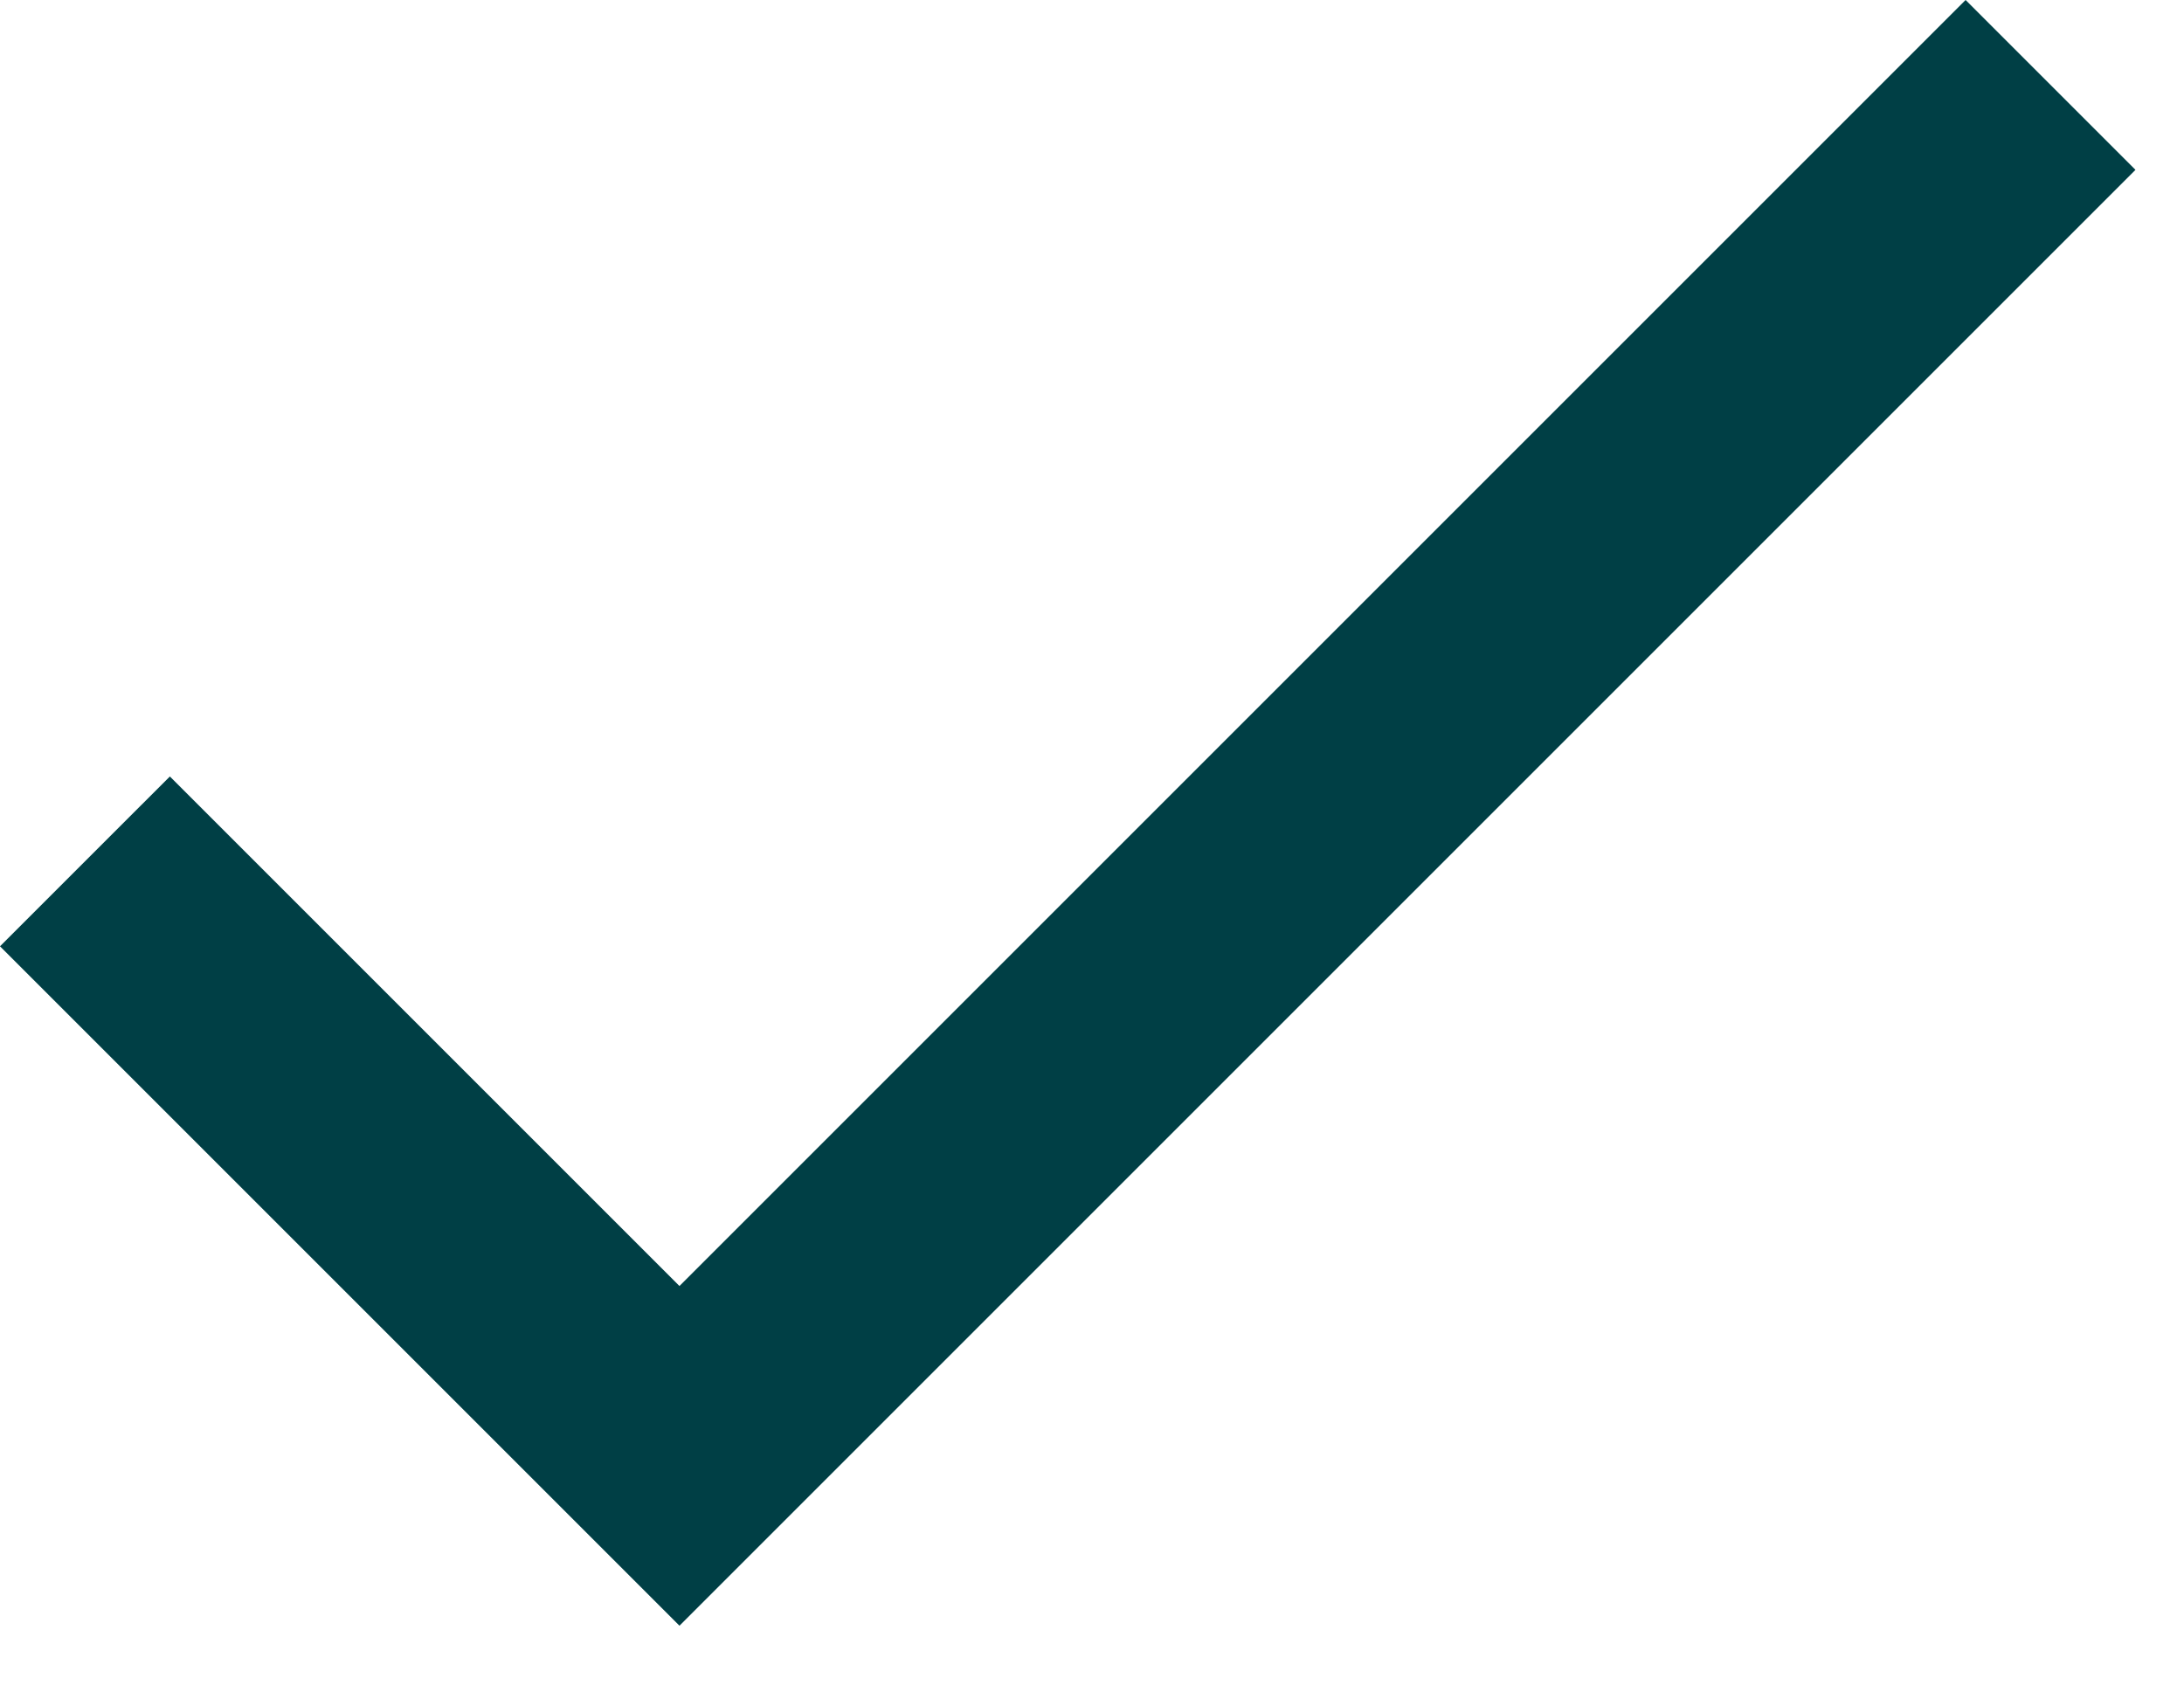
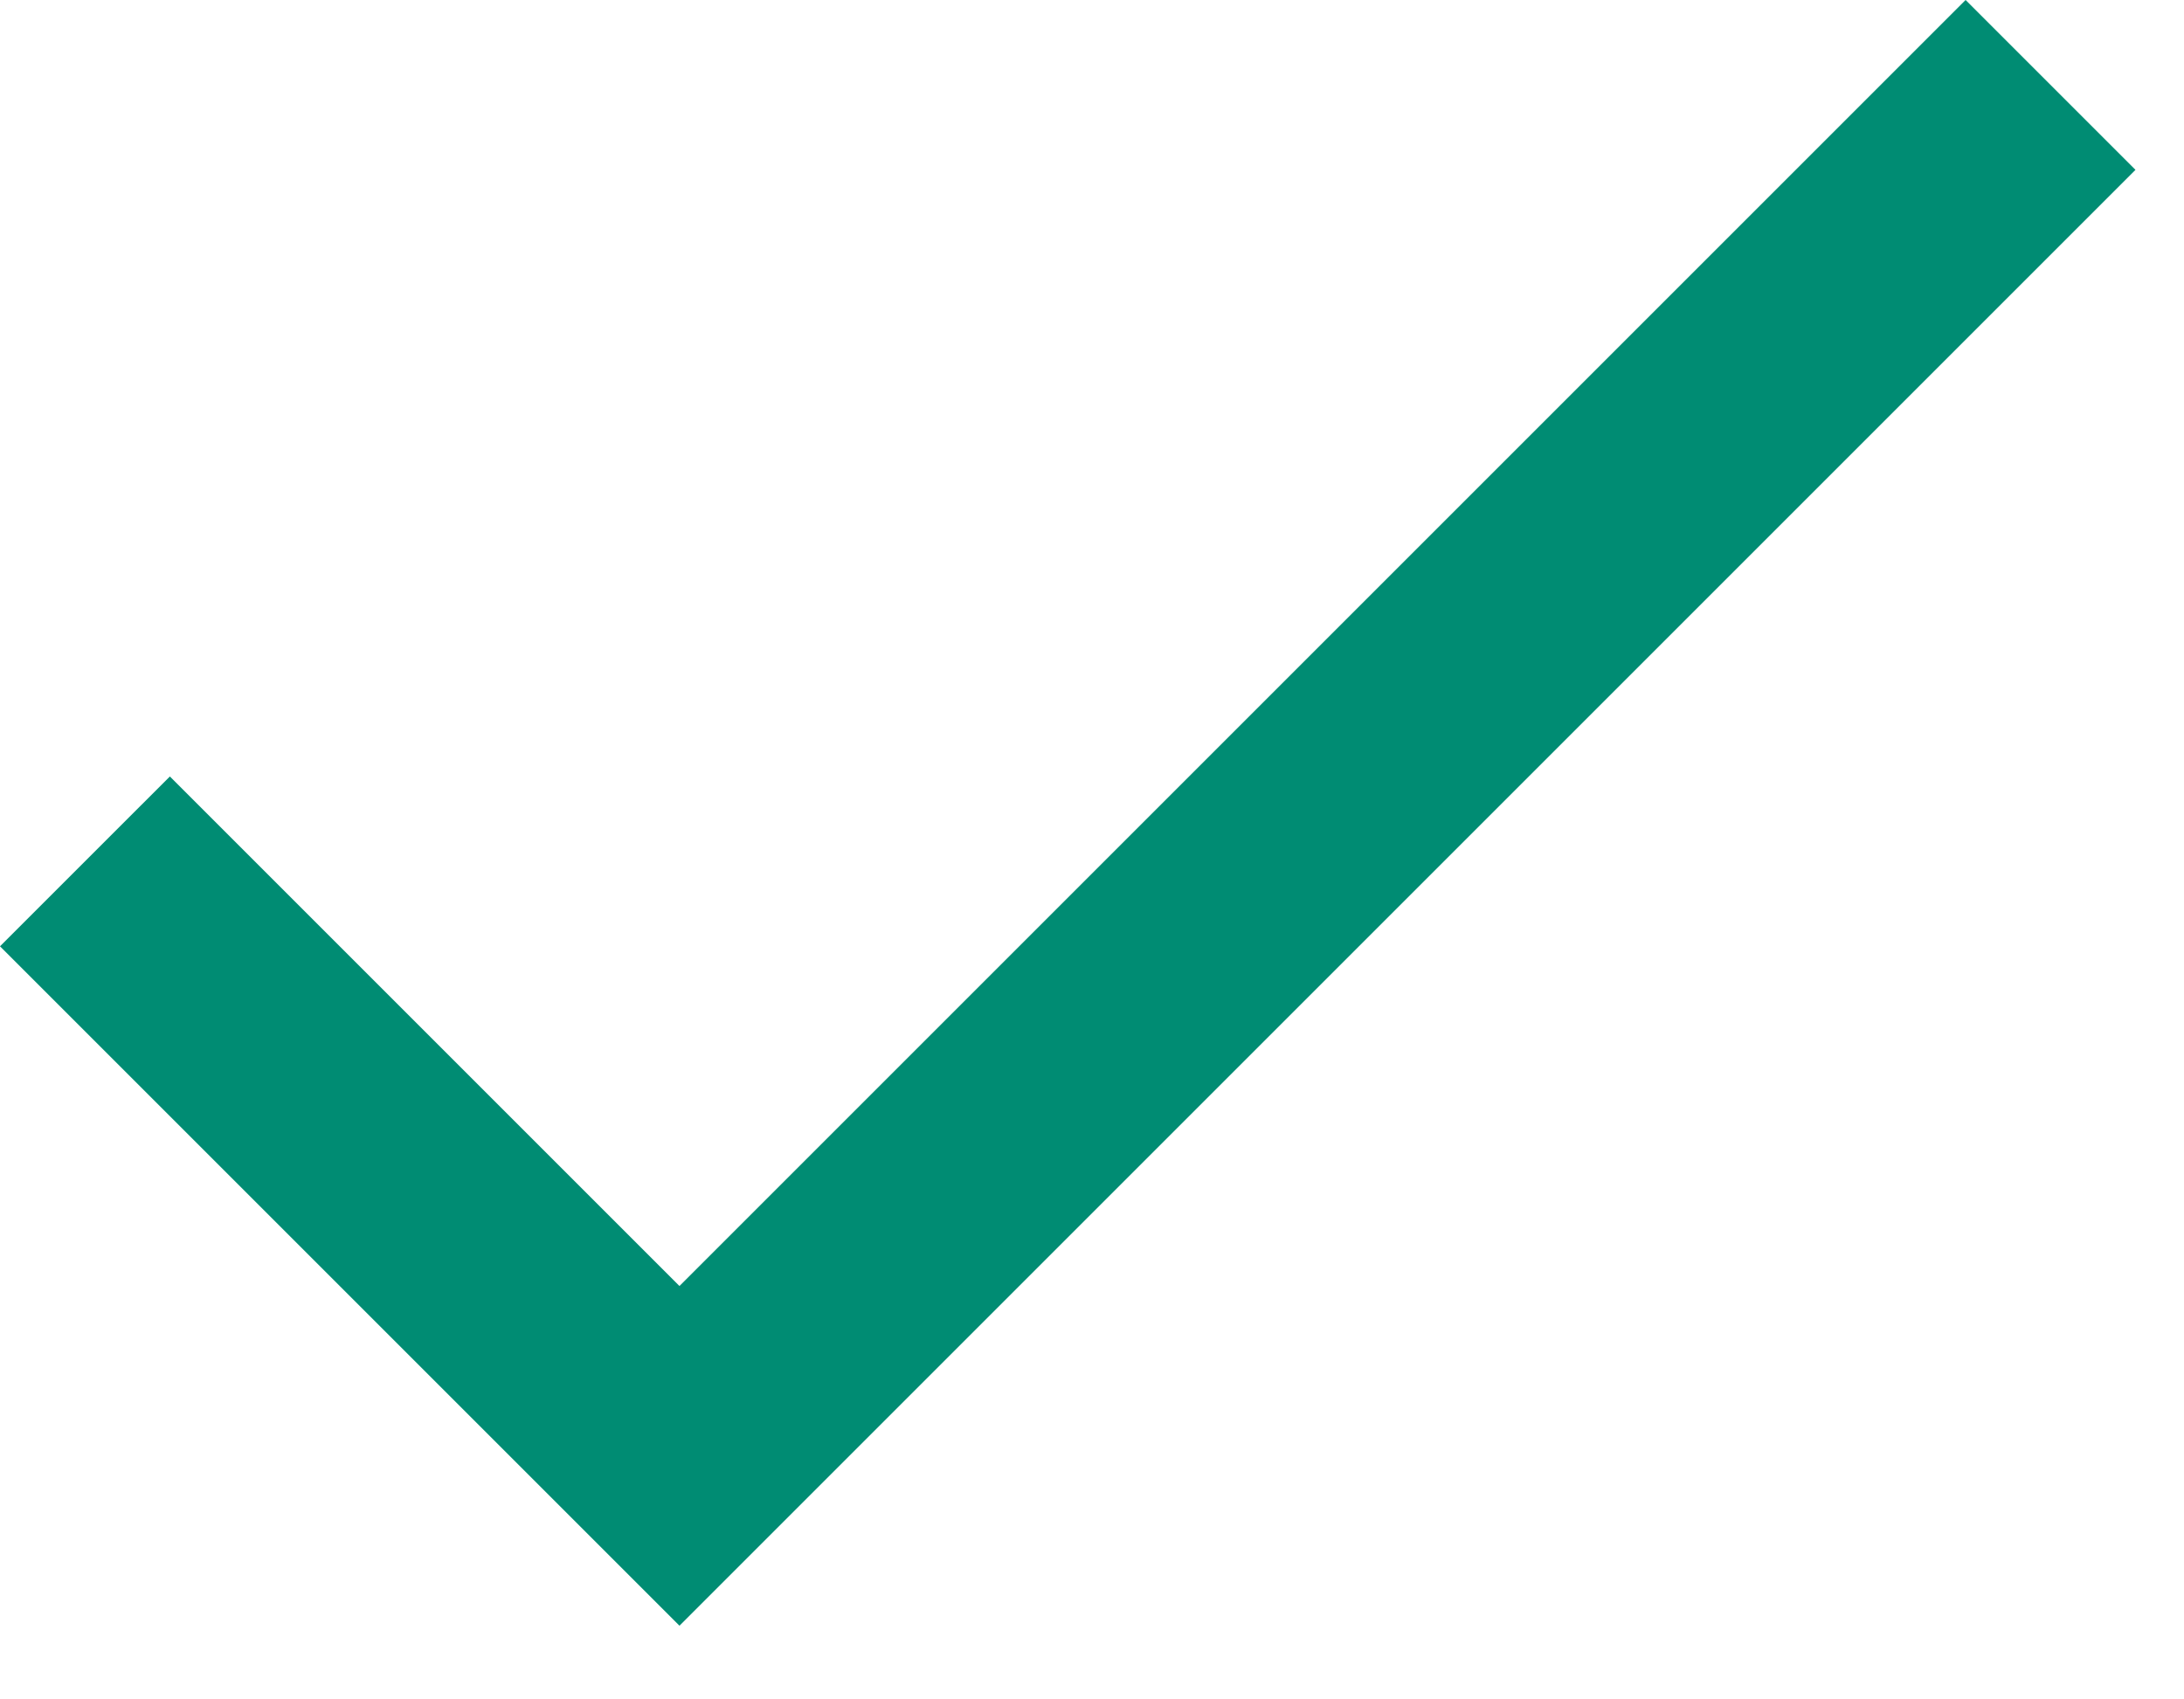
<svg xmlns="http://www.w3.org/2000/svg" width="18" height="14" viewBox="0 0 18 14">
-   <path fill="#003F45" fill-rule="evenodd" d="M5.6 10.6L1.4 6.4 0 7.8l5.6 5.6 12-12L16.2 0z" />
+   <path fill="#008C73" fill-rule="evenodd" d="M5.6 10.6L1.4 6.4 0 7.8l5.6 5.6 12-12L16.2 0z" />
</svg>
